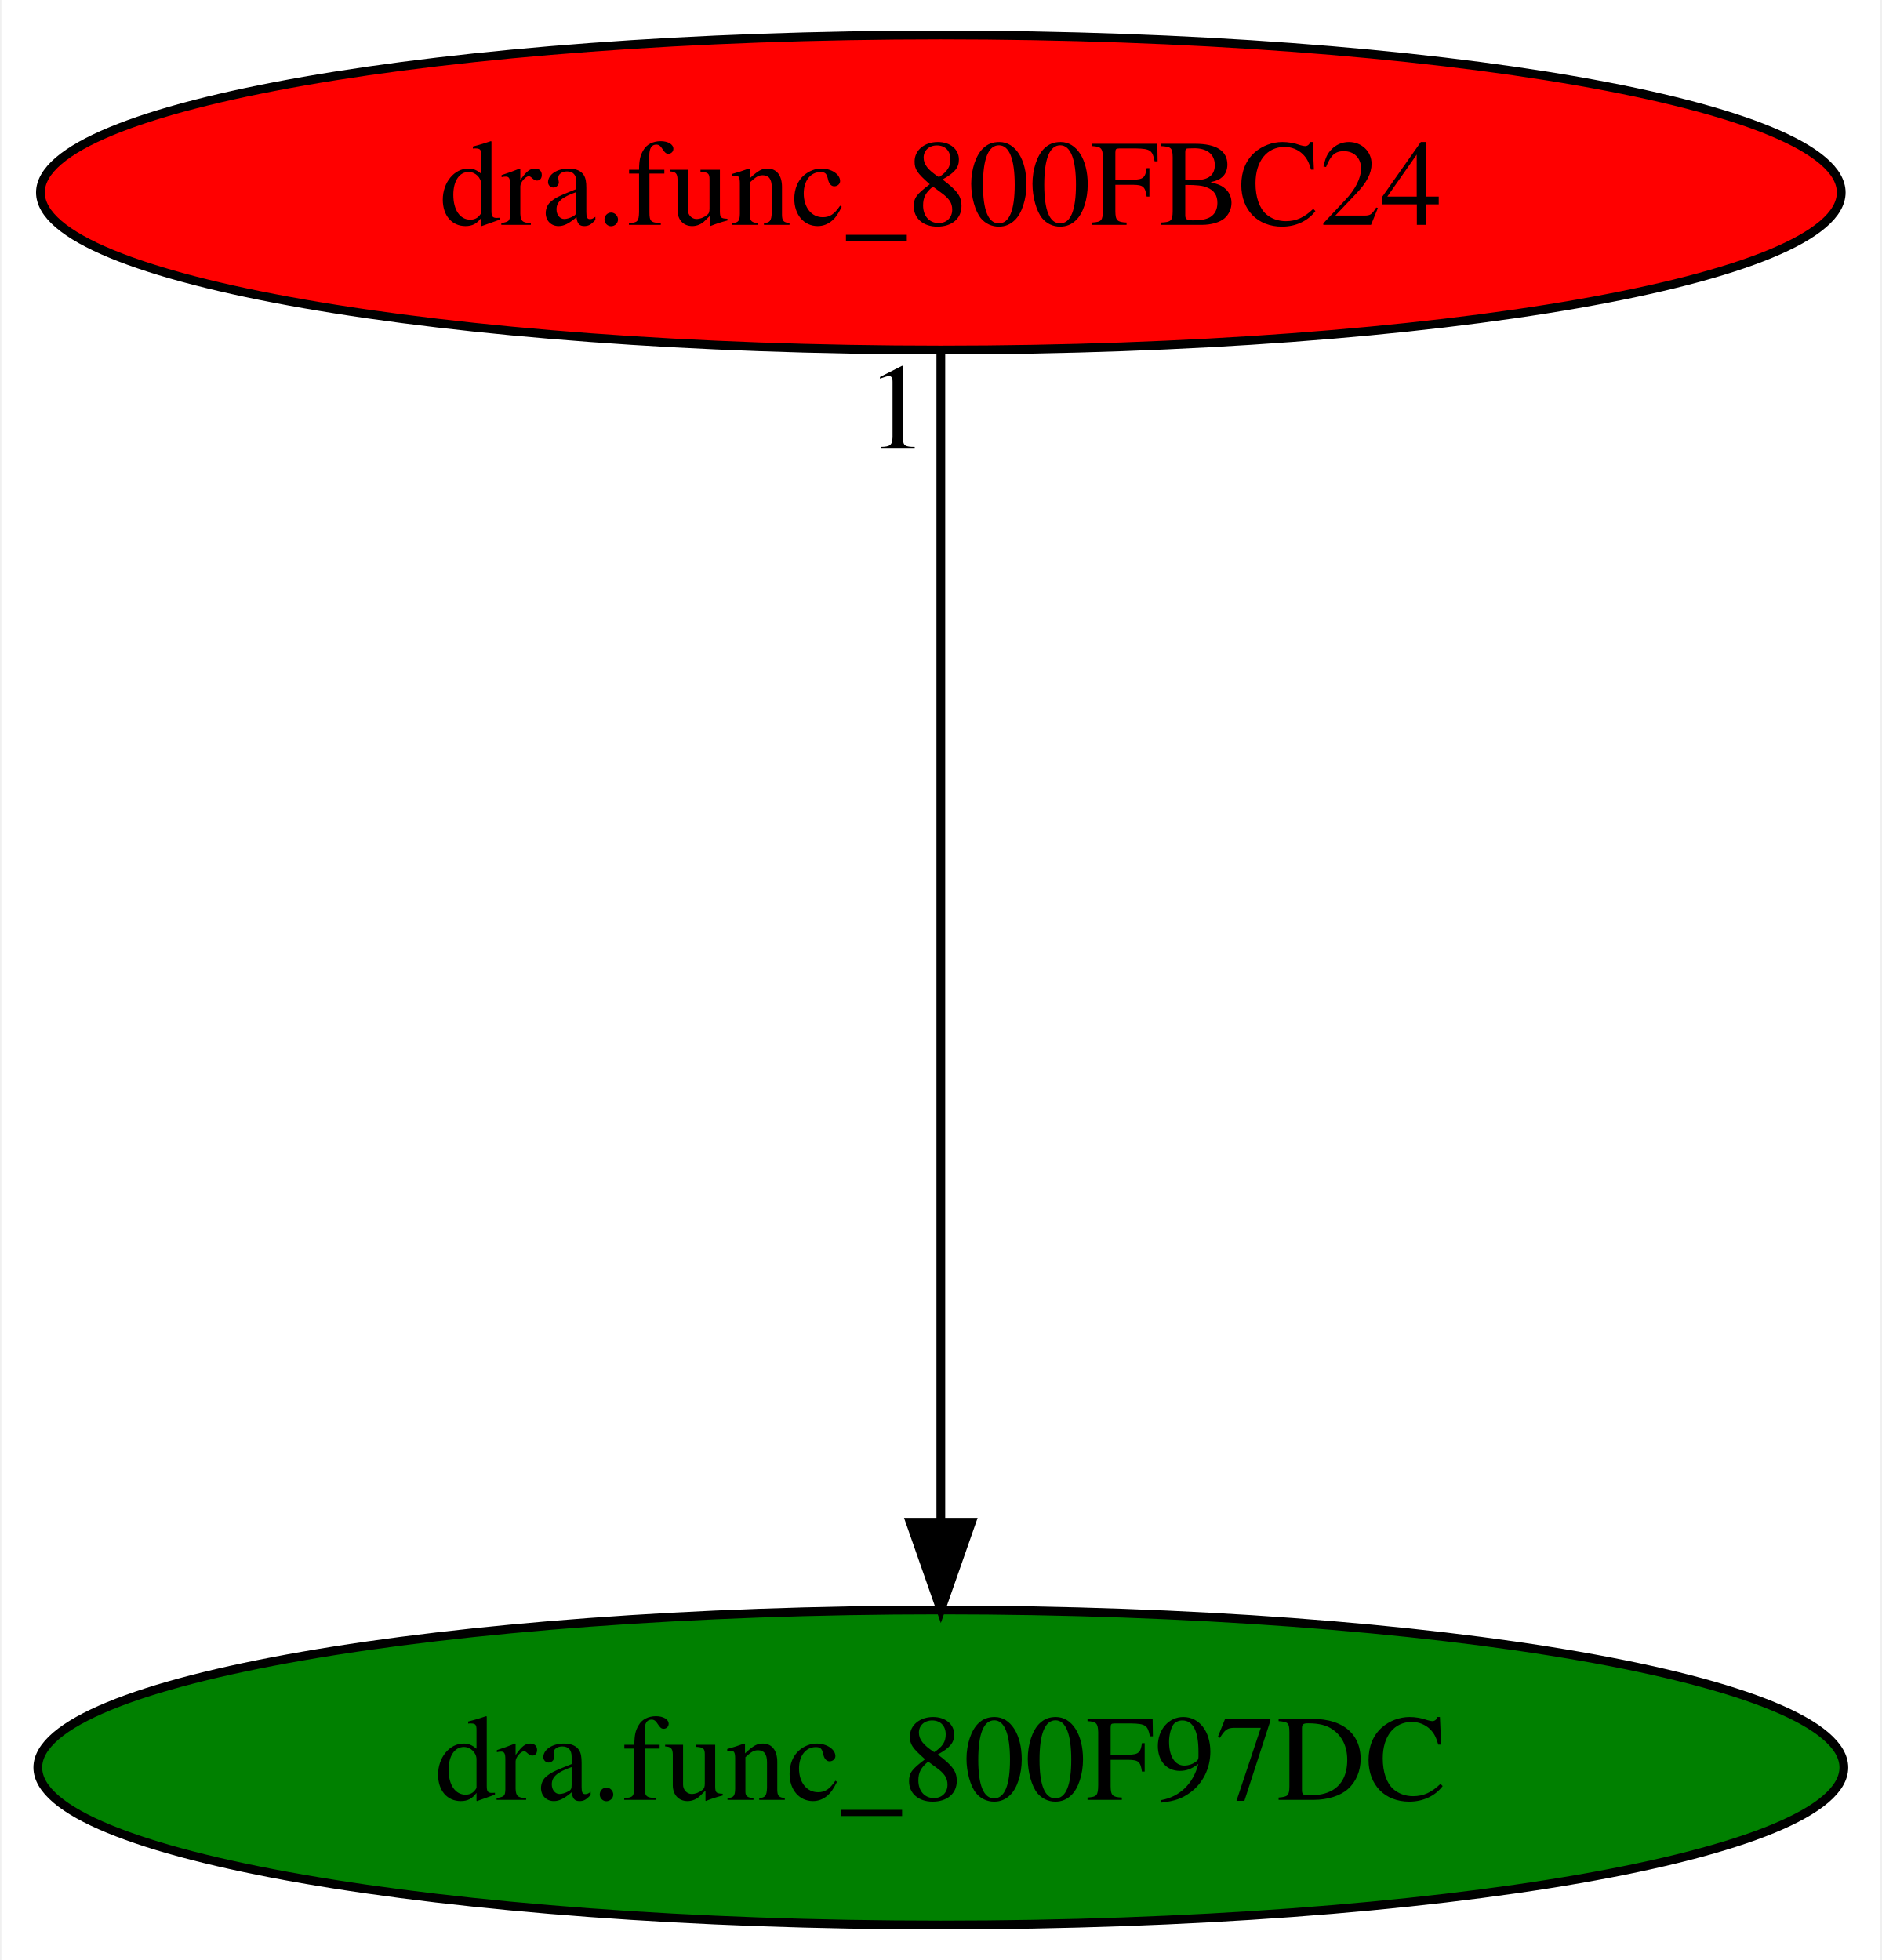
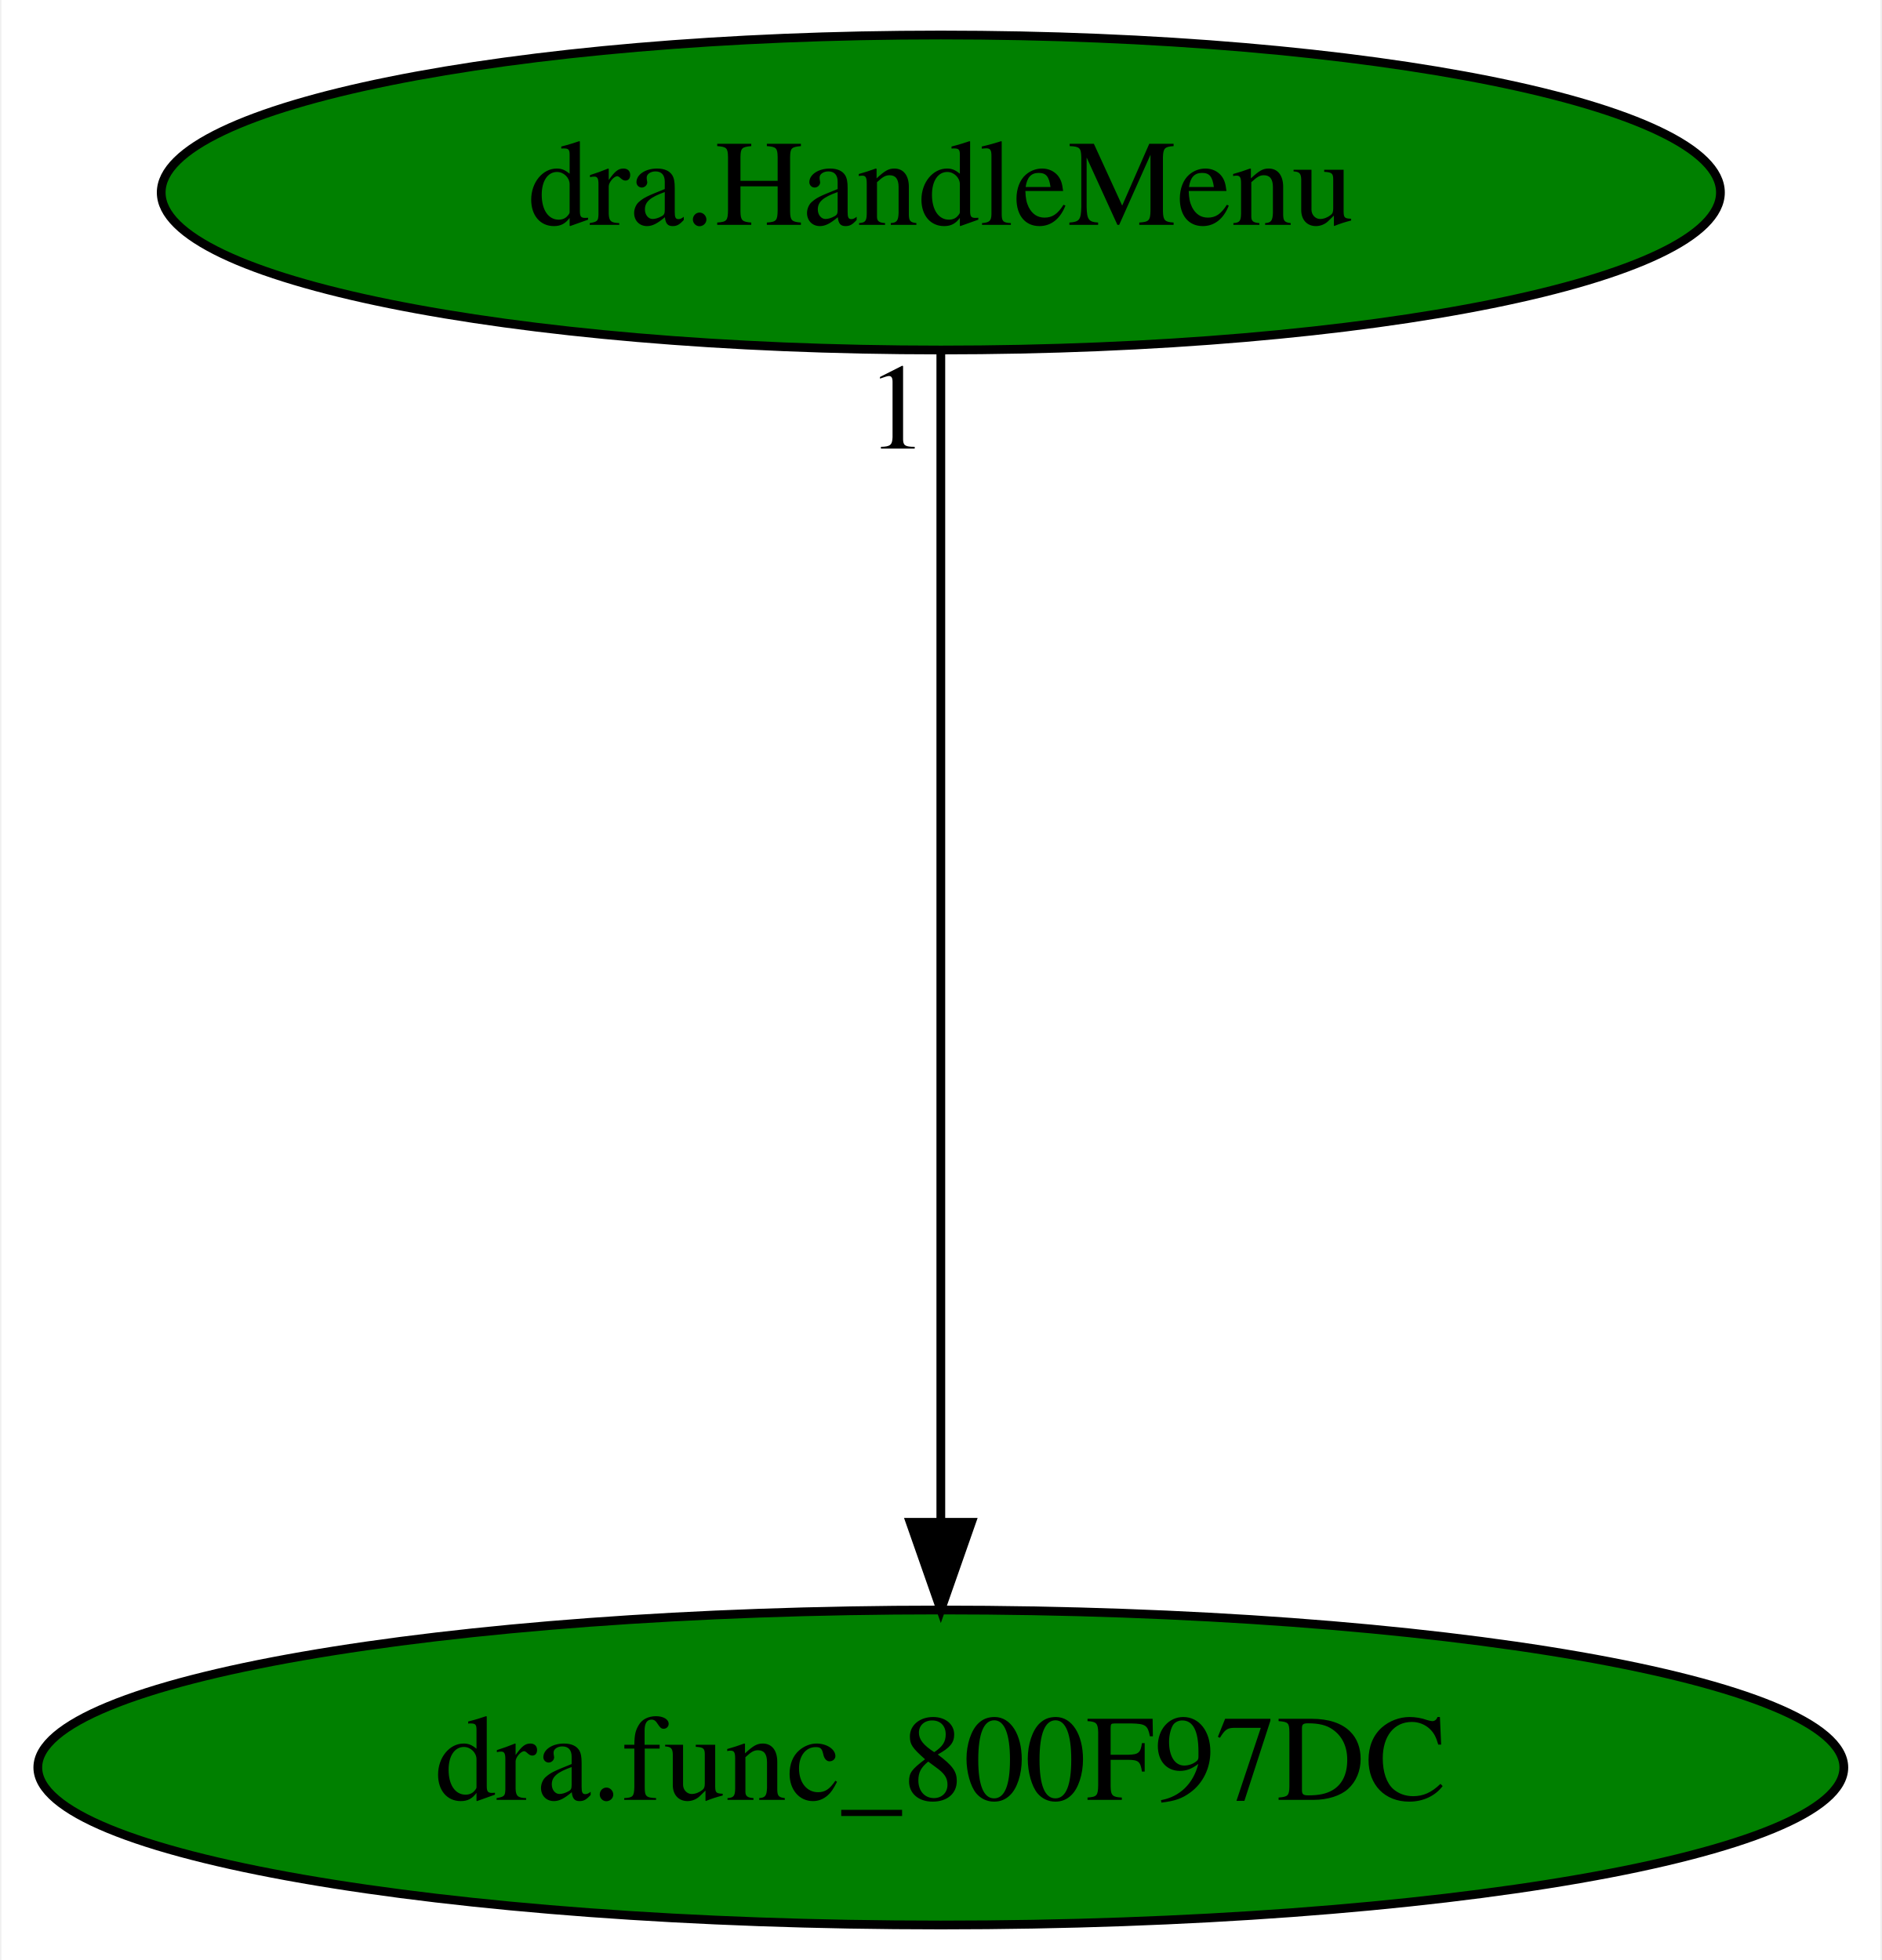
<svg xmlns="http://www.w3.org/2000/svg" xmlns:xlink="http://www.w3.org/1999/xlink" width="215pt" height="224pt" viewBox="0.00 0.00 214.68 224.00">
  <g id="graph0" class="graph" transform="scale(1 1) rotate(0) translate(4 220)">
    <polygon fill="white" stroke="transparent" points="-4,4 -4,-220 210.68,-220 210.68,4 -4,4" />
    <g id="node1" class="node">
      <ellipse fill="green" stroke="black" cx="103.34" cy="-18" rx="103.18" ry="18" />
      <text text-anchor="middle" x="103.34" y="-14.3" font-family="Times,serif" font-size="14.00">dra.func_800F97DC</text>
    </g>
    <g id="node2" class="node">
      <g id="a_node2">
-         <a xlink:href="dra.func_800FBC24.svg" xlink:title="dra.func_800FBC24">
-           <ellipse fill="red" stroke="black" cx="103.34" cy="-198" rx="102.88" ry="18" />
-           <text text-anchor="middle" x="103.34" y="-194.3" font-family="Times,serif" font-size="14.00">dra.func_800FBC24</text>
+         <a xlink:href="dra.HandleMenu.svg" xlink:title="dra.HandleMenu">
+           <ellipse fill="green" stroke="black" cx="103.34" cy="-198" rx="89.08" ry="18" />
+           <text text-anchor="middle" x="103.34" y="-194.3" font-family="Times,serif" font-size="14.00">dra.HandleMenu</text>
        </a>
      </g>
    </g>
    <g id="edge1" class="edge">
      <path fill="none" stroke="black" d="M103.34,-179.93C103.34,-148.97 103.34,-83.3 103.34,-46.13" />
      <polygon fill="black" stroke="black" points="106.84,-46.02 103.34,-36.02 99.84,-46.02 106.84,-46.02" />
      <text text-anchor="middle" x="98.34" y="-168.73" font-family="Times,serif" font-size="14.00">1</text>
    </g>
  </g>
</svg>
